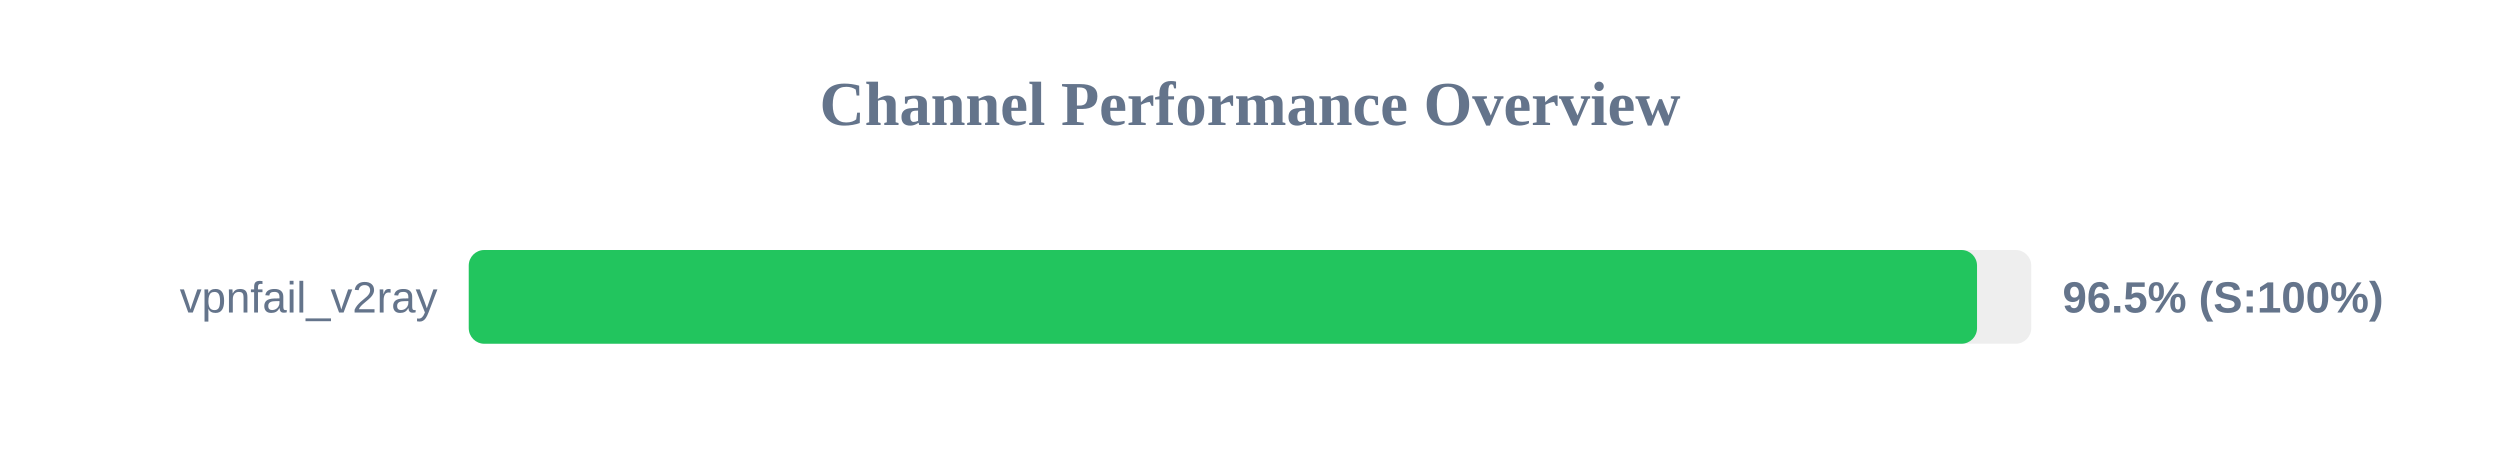
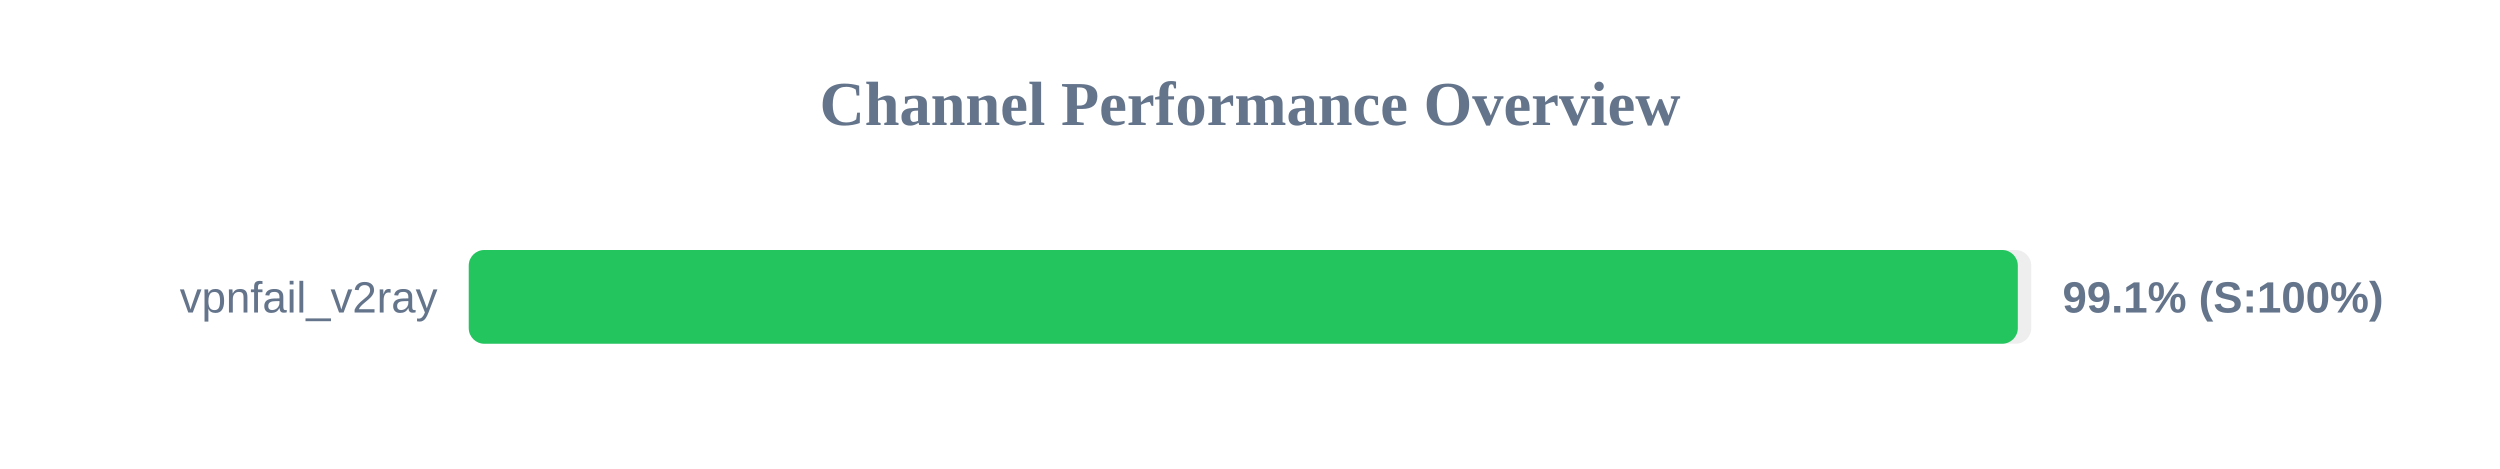
<svg xmlns="http://www.w3.org/2000/svg" width="800" height="150" version="1.1">
  <style>
        .row { font: 14px Arial; fill: #64748b; }
        .score { font: bold 14px Arial; fill: #64748b; }
    </style>
  <text x="400" y="40" text-anchor="middle" font-size="20px" font-weight="bold" fill="#64748b">Channel Performance Overview</text>
  <rect x="150" y="80" width="500" height="30" fill="#eee" rx="5" />
-   <rect x="150" y="80" width="482.65" height="30" fill="#22c55e" rx="5" />
+   <rect x="150" y="80" width="495.7" height="30" fill="#22c55e" rx="5" />
  <text x="140" y="100" text-anchor="end" class="row">vpnfail_v2ray</text>
-   <text x="660" y="100" text-anchor="start" class="score">96.5% (S:100%)</text>
+   <text x="660" y="100" text-anchor="start" class="score">99.1% (S:100%)</text>
</svg>
